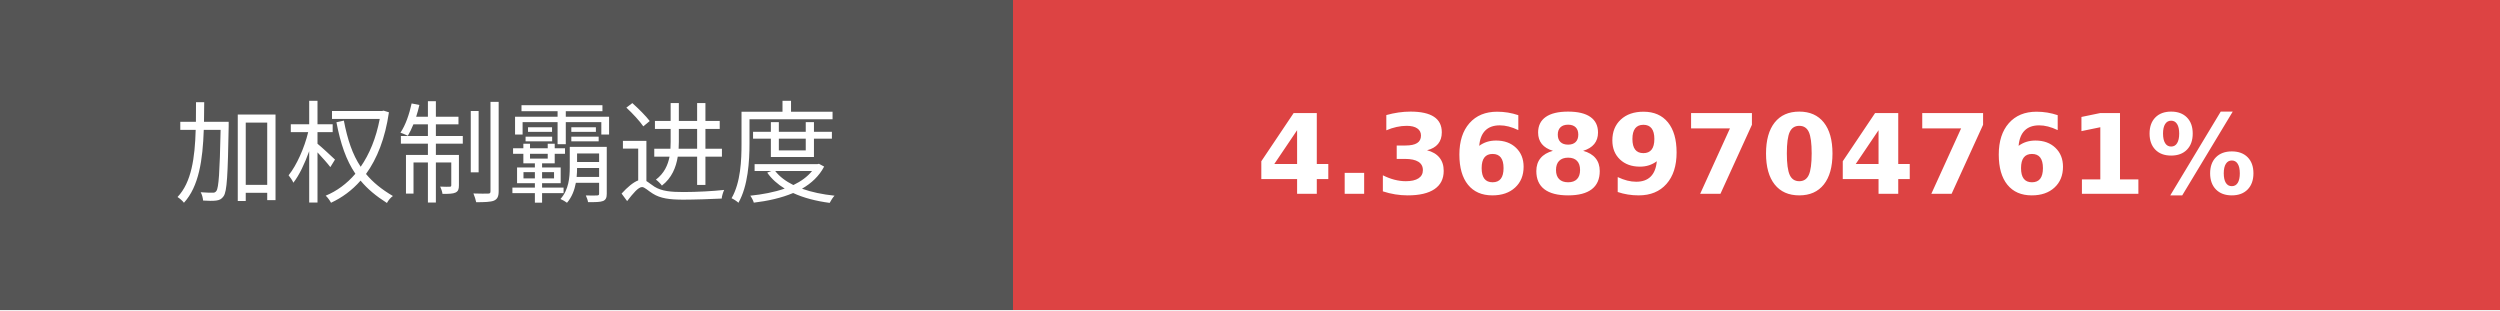
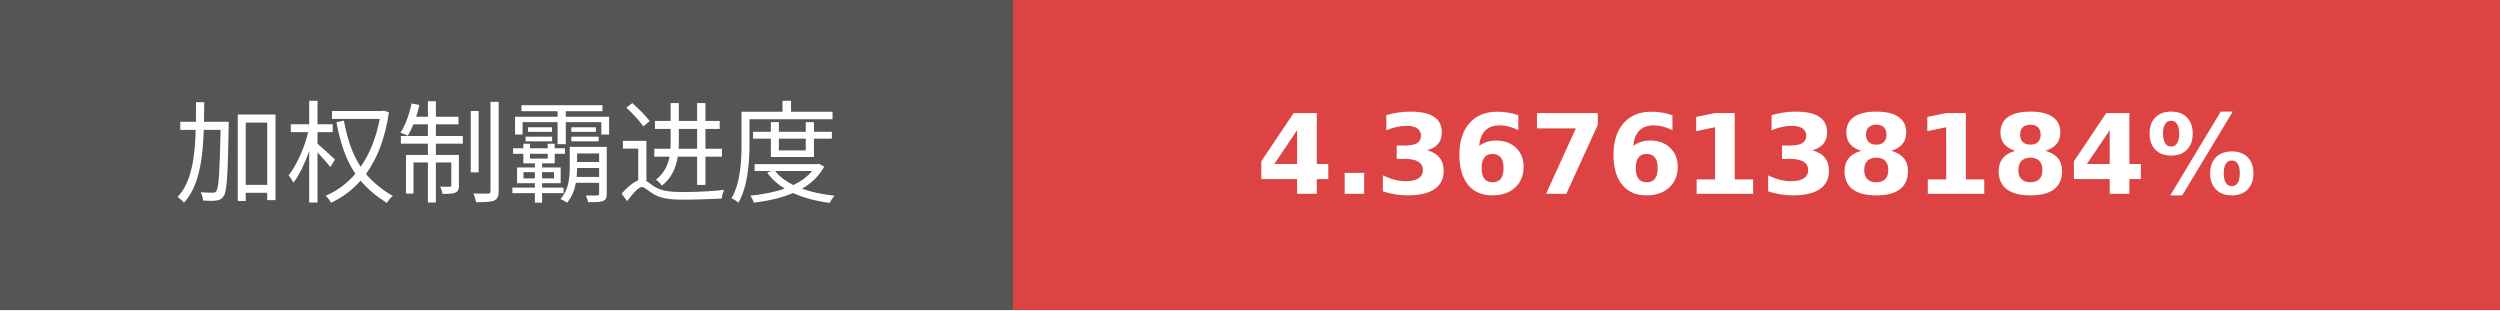
- <svg xmlns="http://www.w3.org/2000/svg" width="225.75" height="28" role="img" aria-label="加权制霸进度: 4.3689704761%">
+ <svg xmlns="http://www.w3.org/2000/svg" width="225.75" height="28" role="img" aria-label="加权制霸进度: 4.3676138184%">
  <g shape-rendering="crispEdges">
    <rect width="91.5" height="28" fill="#555" />
    <rect x="91.5" width="134.25" height="28" fill="#dd4343" />
  </g>
  <g fill="#fff" text-anchor="middle" font-family="Verdana,Geneva,DejaVu Sans,sans-serif" text-rendering="geometricPrecision" font-size="100">
    <text transform="scale(.1)" x="457.5" y="175" textLength="675" fill="#fff">加权制霸进度</text>
-     <text transform="scale(.1)" x="1586.25" y="175" textLength="1102.5" fill="#fff" font-weight="bold">4.3689704761%</text>
+     <text transform="scale(.1)" x="1586.25" y="175" textLength="1102.5" fill="#fff" font-weight="bold">4.3676138184%</text>
  </g>
</svg>
